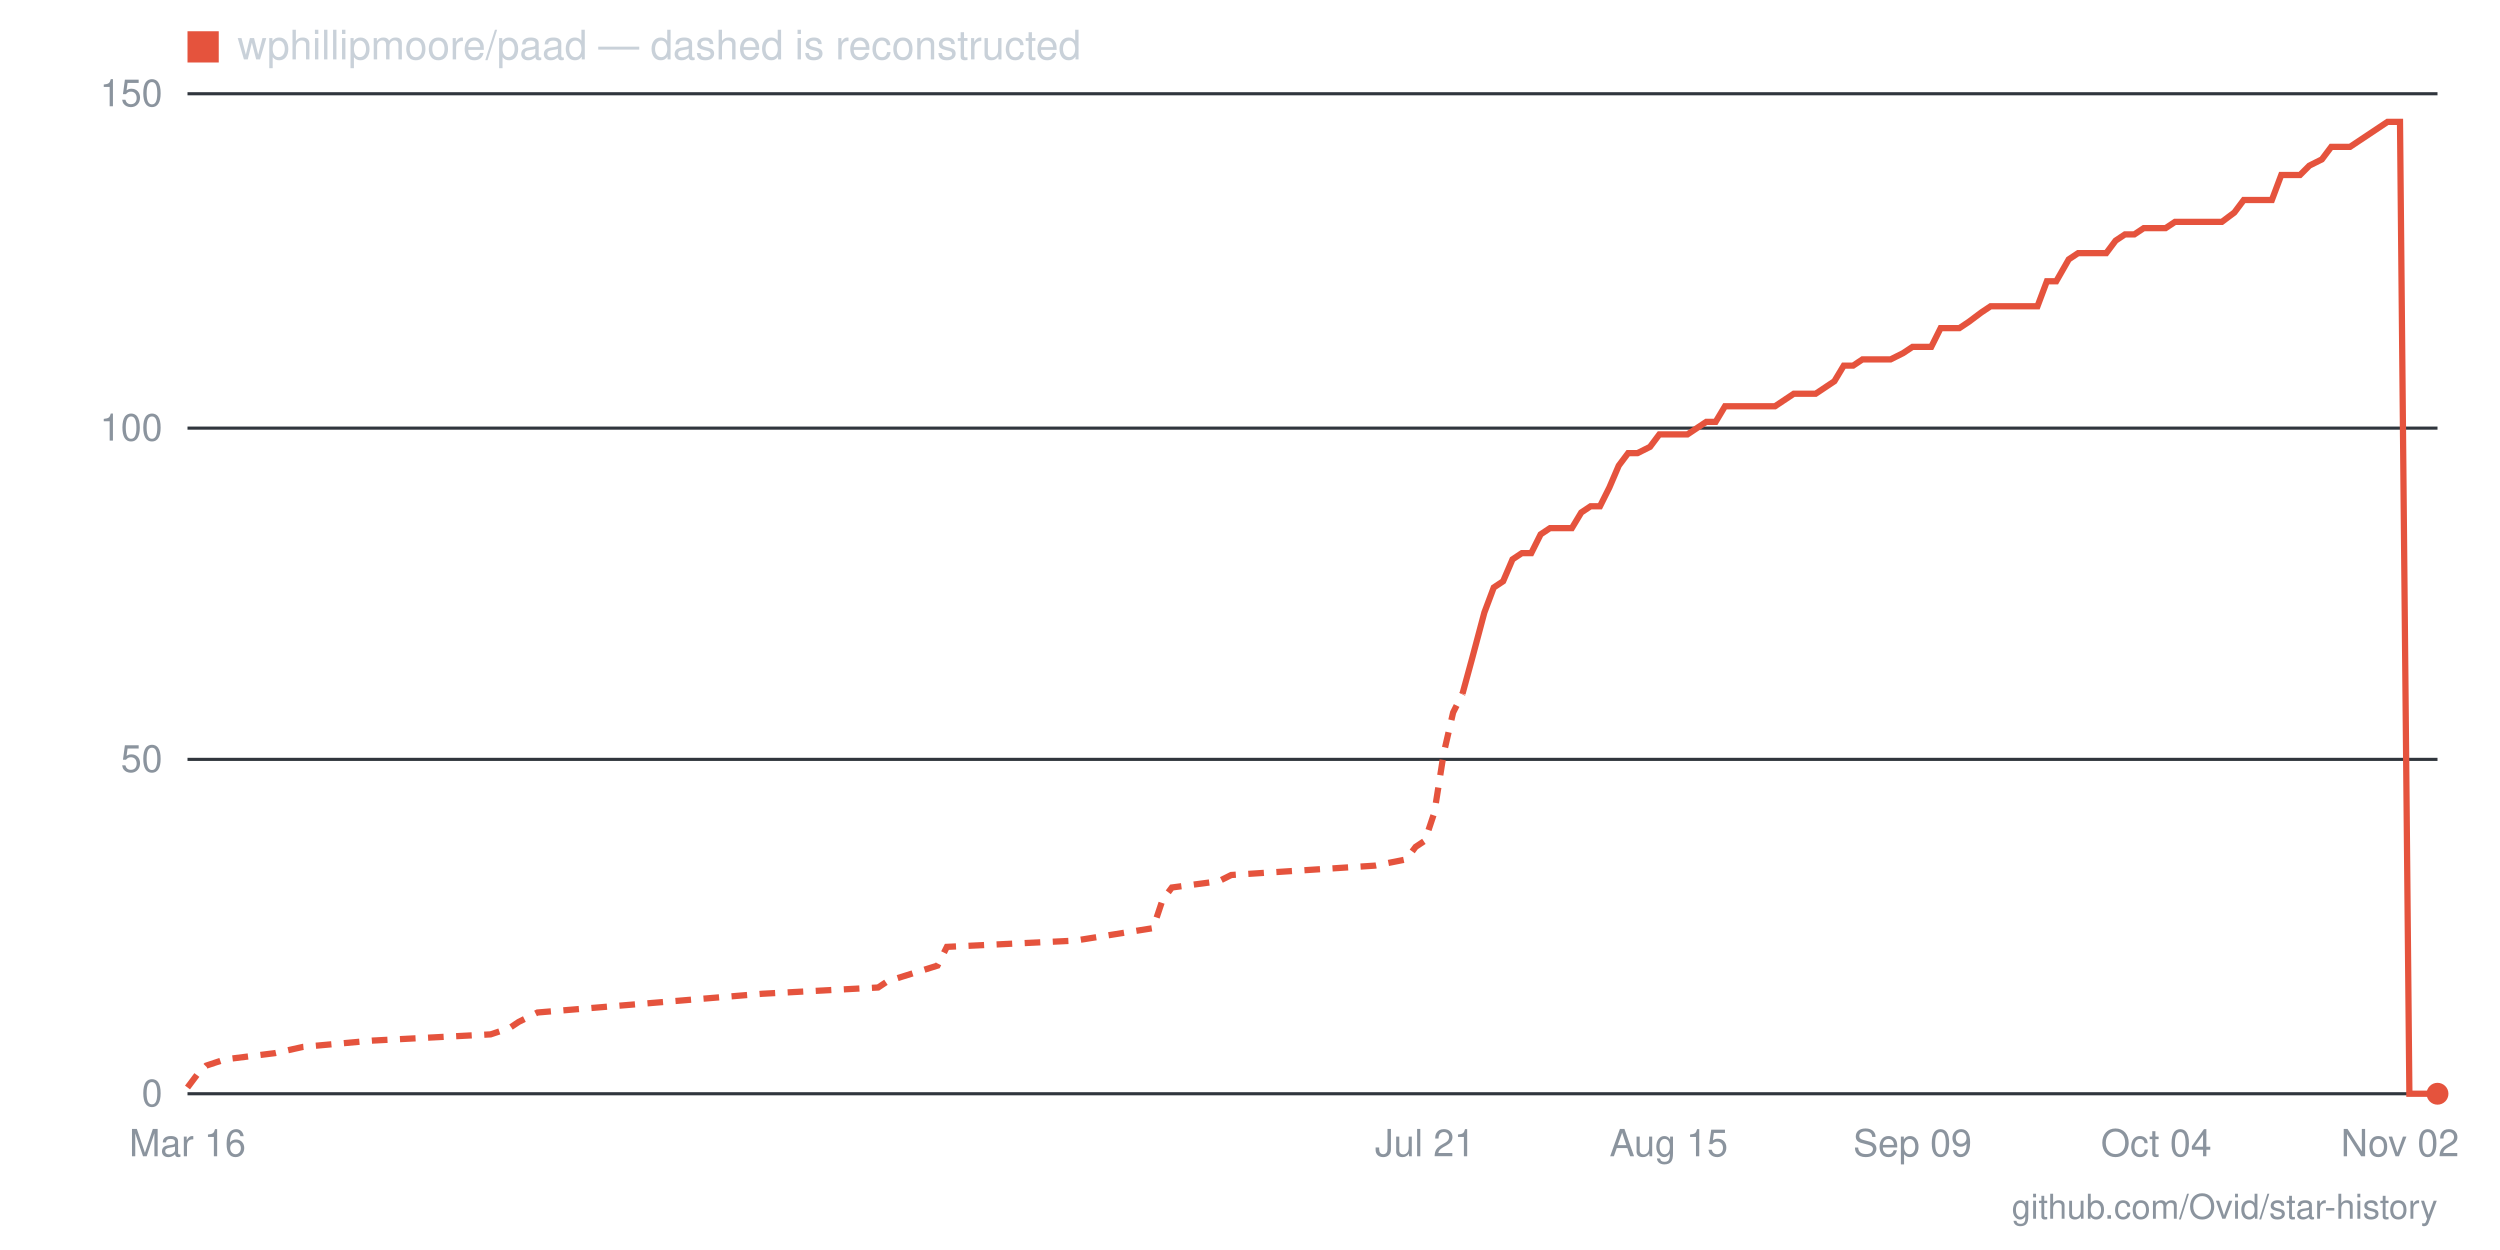
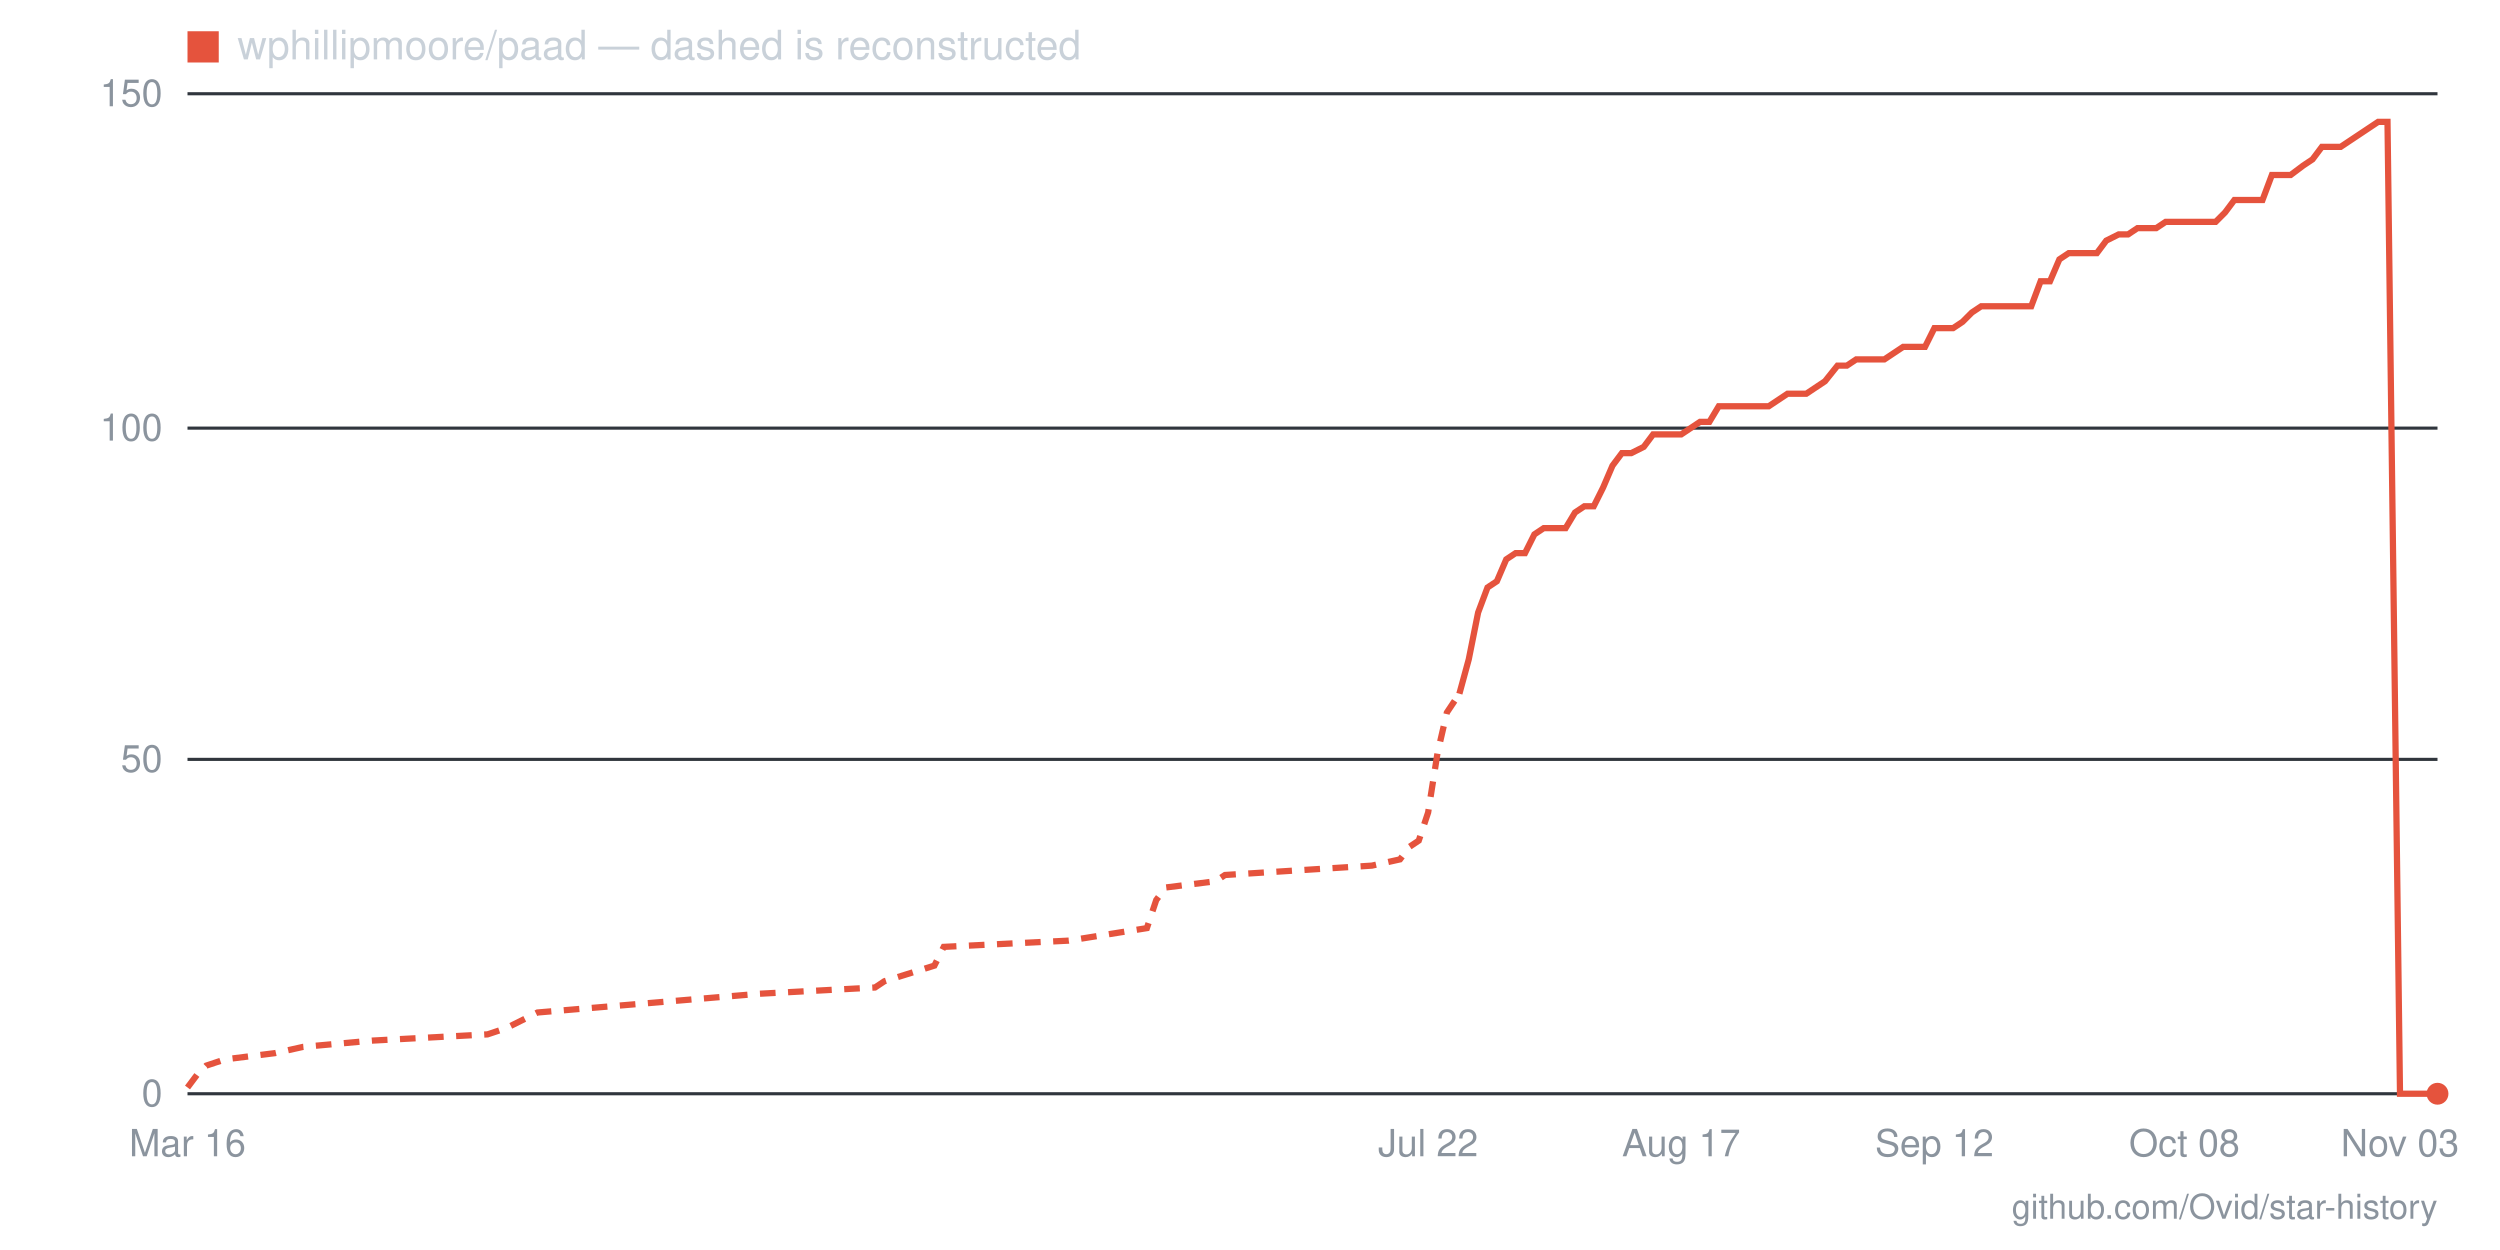
- <svg xmlns="http://www.w3.org/2000/svg" viewBox="0 0 800 400" width="800" height="400" role="img" aria-label="Star history for wphillipmoore/paad: 0 stars as of 2026-11-02">
+ <svg xmlns="http://www.w3.org/2000/svg" viewBox="0 0 800 400" width="800" height="400" role="img" aria-label="Star history for wphillipmoore/paad: 0 stars as of 2026-11-03">
  <line x1="60" y1="350" x2="780" y2="350" stroke="#30363d" stroke-width="1" />
  <text x="52" y="354" text-anchor="end" font-family="-apple-system,BlinkMacSystemFont,'Segoe UI',Helvetica,Arial,sans-serif" font-size="12" fill="#8b949e">0</text>
  <line x1="60" y1="243" x2="780" y2="243" stroke="#30363d" stroke-width="1" />
  <text x="52" y="247" text-anchor="end" font-family="-apple-system,BlinkMacSystemFont,'Segoe UI',Helvetica,Arial,sans-serif" font-size="12" fill="#8b949e">50</text>
  <line x1="60" y1="137" x2="780" y2="137" stroke="#30363d" stroke-width="1" />
  <text x="52" y="141" text-anchor="end" font-family="-apple-system,BlinkMacSystemFont,'Segoe UI',Helvetica,Arial,sans-serif" font-size="12" fill="#8b949e">100</text>
  <line x1="60" y1="30" x2="780" y2="30" stroke="#30363d" stroke-width="1" />
  <text x="52" y="34" text-anchor="end" font-family="-apple-system,BlinkMacSystemFont,'Segoe UI',Helvetica,Arial,sans-serif" font-size="12" fill="#8b949e">150</text>
-   <text x="768" y="370" text-anchor="middle" font-family="-apple-system,BlinkMacSystemFont,'Segoe UI',Helvetica,Arial,sans-serif" font-size="12" fill="#8b949e">Nov 02</text>
-   <text x="690" y="370" text-anchor="middle" font-family="-apple-system,BlinkMacSystemFont,'Segoe UI',Helvetica,Arial,sans-serif" font-size="12" fill="#8b949e">Oct 04</text>
-   <text x="612" y="370" text-anchor="middle" font-family="-apple-system,BlinkMacSystemFont,'Segoe UI',Helvetica,Arial,sans-serif" font-size="12" fill="#8b949e">Sep 09</text>
-   <text x="534" y="370" text-anchor="middle" font-family="-apple-system,BlinkMacSystemFont,'Segoe UI',Helvetica,Arial,sans-serif" font-size="12" fill="#8b949e">Aug 15</text>
-   <text x="456" y="370" text-anchor="middle" font-family="-apple-system,BlinkMacSystemFont,'Segoe UI',Helvetica,Arial,sans-serif" font-size="12" fill="#8b949e">Jul 21</text>
+   <text x="768" y="370" text-anchor="middle" font-family="-apple-system,BlinkMacSystemFont,'Segoe UI',Helvetica,Arial,sans-serif" font-size="12" fill="#8b949e">Nov 03</text>
+   <text x="699" y="370" text-anchor="middle" font-family="-apple-system,BlinkMacSystemFont,'Segoe UI',Helvetica,Arial,sans-serif" font-size="12" fill="#8b949e">Oct 08</text>
+   <text x="619" y="370" text-anchor="middle" font-family="-apple-system,BlinkMacSystemFont,'Segoe UI',Helvetica,Arial,sans-serif" font-size="12" fill="#8b949e">Sep 12</text>
+   <text x="538" y="370" text-anchor="middle" font-family="-apple-system,BlinkMacSystemFont,'Segoe UI',Helvetica,Arial,sans-serif" font-size="12" fill="#8b949e">Aug 17</text>
+   <text x="457" y="370" text-anchor="middle" font-family="-apple-system,BlinkMacSystemFont,'Segoe UI',Helvetica,Arial,sans-serif" font-size="12" fill="#8b949e">Jul 22</text>
  <text x="60" y="370" text-anchor="middle" font-family="-apple-system,BlinkMacSystemFont,'Segoe UI',Helvetica,Arial,sans-serif" font-size="12" fill="#8b949e">Mar 16</text>
-   <polyline fill="none" stroke="#e5533d" stroke-width="2" stroke-dasharray="5 4" points="60,348 63,344 66,341 72,339 88,337 97,335 119,333 157,331 163,329 166,327 172,324 244,318 281,316 284,314 300,309 303,303 344,301 369,297 372,288 375,284 390,282 394,280 440,277 450,275 453,271 456,269 459,260 462,241 465,228 468,222" />
-   <polyline fill="none" stroke="#e5533d" stroke-width="2" points="468,222 471,211 475,196 478,188 481,186 484,179 487,177 490,177 493,171 496,169 499,169 503,169 506,164 509,162 512,162 515,156 518,149 521,145 524,145 528,143 531,139 534,139 537,139 540,139 543,137 546,135 549,135 552,130 556,130 559,130 562,130 565,130 568,130 571,128 574,126 577,126 581,126 584,124 587,122 590,117 593,117 596,115 599,115 602,115 605,115 609,113 612,111 615,111 618,111 621,105 624,105 627,105 630,103 634,100 637,98 640,98 643,98 646,98 649,98 652,98 655,90 658,90 662,83 665,81 668,81 671,81 674,81 677,77 680,75 683,75 686,73 690,73 693,73 696,71 699,71 702,71 705,71 708,71 711,71 715,68 718,64 721,64 724,64 727,64 730,56 733,56 736,56 739,53 743,51 746,47 749,47 752,47 755,45 758,43 761,41 764,39 768,39 771,350 774,350 777,350 780,350" />
+   <polyline fill="none" stroke="#e5533d" stroke-width="2" stroke-dasharray="5 4" points="60,348 63,344 66,341 72,339 88,337 97,335 119,333 156,331 162,329 166,327 172,324 243,318 280,316 283,314 299,309 302,303 342,301 367,297 370,288 373,284 389,282 392,280 439,277 448,275 451,271 454,269 457,260 460,241 463,228 467,222" />
+   <polyline fill="none" stroke="#e5533d" stroke-width="2" points="467,222 470,211 473,196 476,188 479,186 482,179 485,177 488,177 491,171 494,169 498,169 501,169 504,164 507,162 510,162 513,156 516,149 519,145 522,145 526,143 529,139 532,139 535,139 538,139 541,137 544,135 547,135 550,130 553,130 557,130 560,130 563,130 566,130 569,128 572,126 575,126 578,126 581,124 584,122 588,117 591,117 594,115 597,115 600,115 603,115 606,113 609,111 612,111 616,111 619,105 622,105 625,105 628,103 631,100 634,98 637,98 640,98 643,98 647,98 650,98 653,90 656,90 659,83 662,81 665,81 668,81 671,81 674,77 678,75 681,75 684,73 687,73 690,73 693,71 696,71 699,71 702,71 706,71 709,71 712,68 715,64 718,64 721,64 724,64 727,56 730,56 733,56 737,53 740,51 743,47 746,47 749,47 752,45 755,43 758,41 761,39 764,39 768,350 771,350 774,350 777,350 780,350" />
  <circle cx="780" cy="350" r="3.5" fill="#e5533d" />
  <rect x="60" y="10" width="10" height="10" fill="#e5533d" />
  <text x="76" y="19" font-family="-apple-system,BlinkMacSystemFont,'Segoe UI',Helvetica,Arial,sans-serif" font-size="13" fill="#c9d1d9">wphillipmoore/paad — dashed is reconstructed</text>
  <text x="780" y="390" text-anchor="end" font-family="-apple-system,BlinkMacSystemFont,'Segoe UI',Helvetica,Arial,sans-serif" font-size="11" fill="#8b949e">github.com/Ovid/star-history</text>
</svg>
